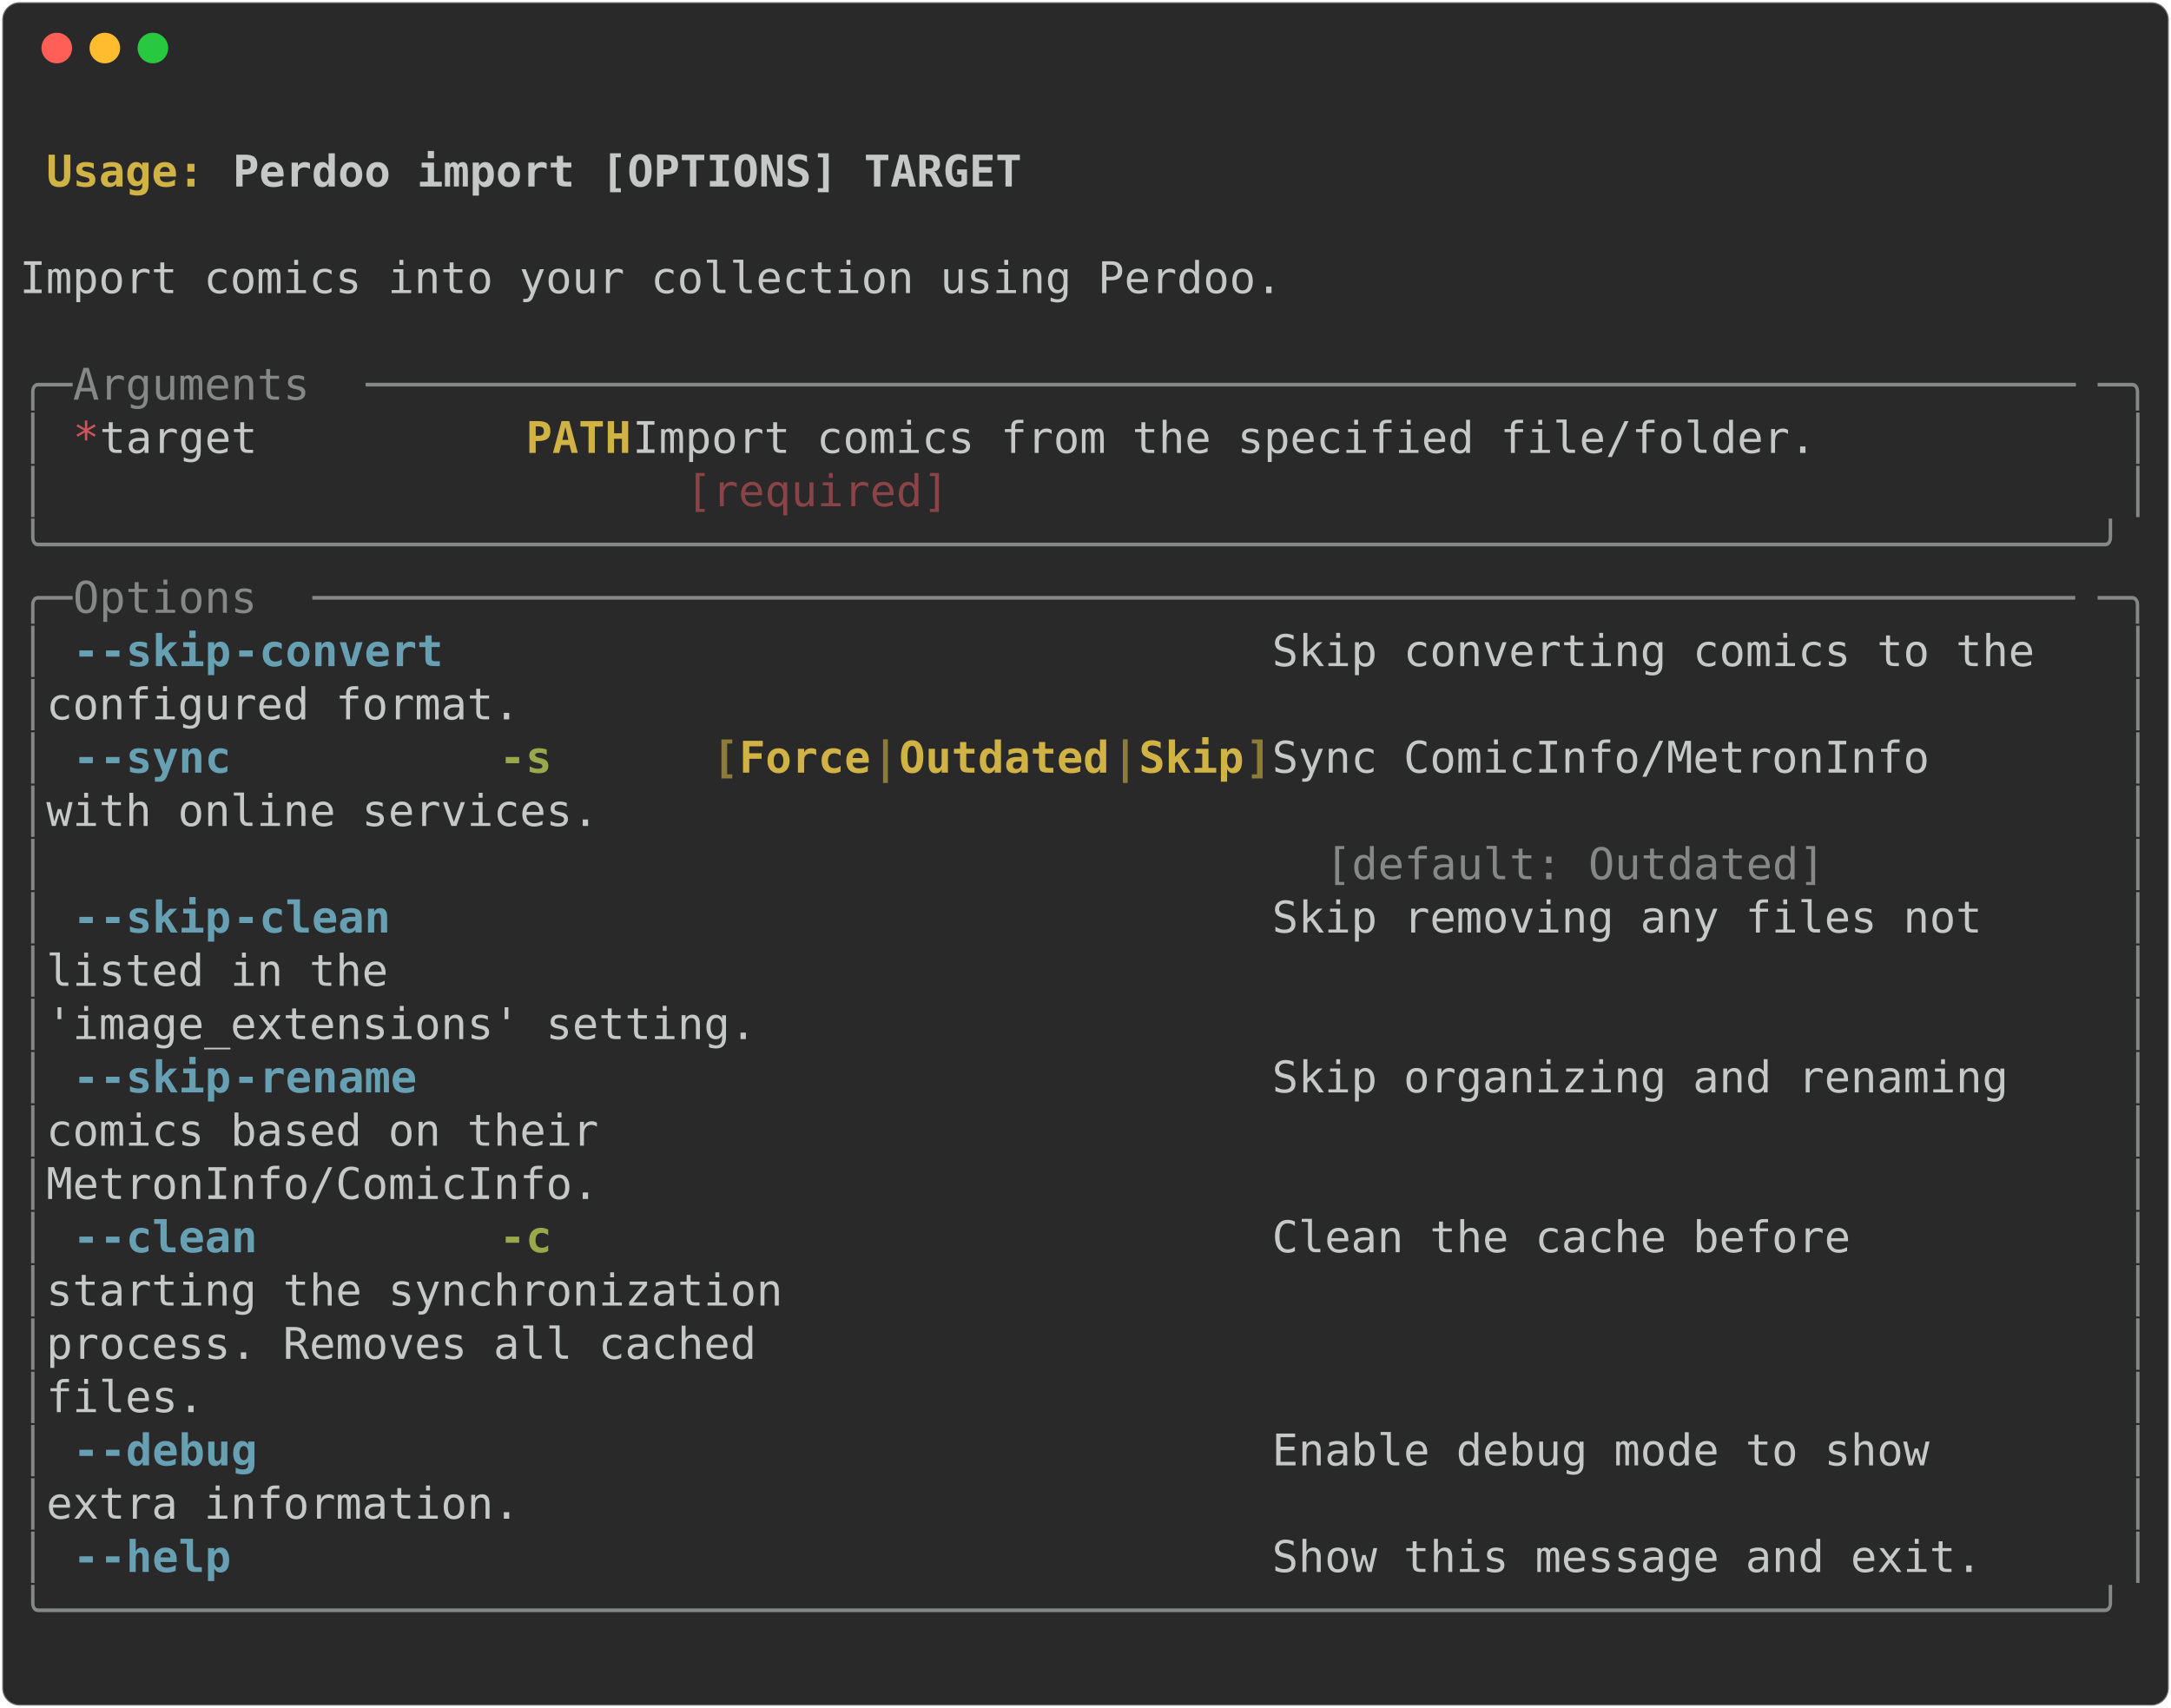
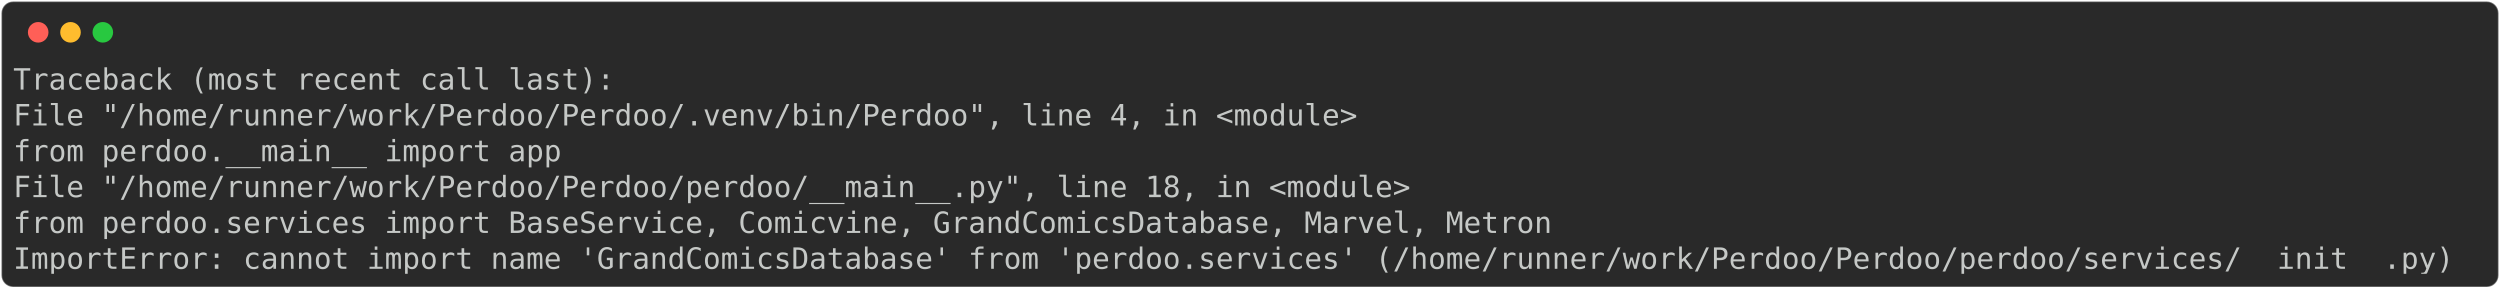
- <svg xmlns="http://www.w3.org/2000/svg" class="rich-terminal" viewBox="0 0 994 782.0">
+ <svg xmlns="http://www.w3.org/2000/svg" class="rich-terminal" viewBox="0 0 1702 196.4">
  <style>

    @font-face {
        font-family: "Fira Code";
        src: local("FiraCode-Regular"),
                url("https://cdnjs.cloudflare.com/ajax/libs/firacode/6.2.0/woff2/FiraCode-Regular.woff2") format("woff2"),
                url("https://cdnjs.cloudflare.com/ajax/libs/firacode/6.2.0/woff/FiraCode-Regular.woff") format("woff");
        font-style: normal;
        font-weight: 400;
    }
    @font-face {
        font-family: "Fira Code";
        src: local("FiraCode-Bold"),
                url("https://cdnjs.cloudflare.com/ajax/libs/firacode/6.2.0/woff2/FiraCode-Bold.woff2") format("woff2"),
                url("https://cdnjs.cloudflare.com/ajax/libs/firacode/6.2.0/woff/FiraCode-Bold.woff") format("woff");
        font-style: bold;
        font-weight: 700;
    }

-     .terminal-3577717823-matrix {
+     .terminal-4140945505-matrix {
        font-family: Fira Code, monospace;
        font-size: 20px;
        line-height: 24.4px;
        font-variant-east-asian: full-width;
    }

-     .terminal-3577717823-title {
+     .terminal-4140945505-title {
        font-size: 18px;
        font-weight: bold;
        font-family: arial;
    }

-     .terminal-3577717823-r1 { fill: #c5c8c6;font-weight: bold }
- .terminal-3577717823-r2 { fill: #c5c8c6 }
- .terminal-3577717823-r3 { fill: #d0b344;font-weight: bold }
- .terminal-3577717823-r4 { fill: #868887 }
- .terminal-3577717823-r5 { fill: #cc555a }
- .terminal-3577717823-r6 { fill: #8a4346 }
- .terminal-3577717823-r7 { fill: #68a0b3;font-weight: bold }
- .terminal-3577717823-r8 { fill: #98a84b;font-weight: bold }
- .terminal-3577717823-r9 { fill: #8d7b39;font-weight: bold }
+     .terminal-4140945505-r1 { fill: #c5c8c6 }
    </style>
  <defs>
-     <clipPath id="terminal-3577717823-clip-terminal">
-       <rect x="0" y="0" width="975.0" height="731.0" />
+     <clipPath id="terminal-4140945505-clip-terminal">
+       <rect x="0" y="0" width="1682.6" height="145.4" />
    </clipPath>
-     <clipPath id="terminal-3577717823-line-0">
-       <rect x="0" y="1.5" width="976" height="24.65" />
+     <clipPath id="terminal-4140945505-line-0">
+       <rect x="0" y="1.5" width="1683.6" height="24.65" />
    </clipPath>
-     <clipPath id="terminal-3577717823-line-1">
-       <rect x="0" y="25.9" width="976" height="24.65" />
+     <clipPath id="terminal-4140945505-line-1">
+       <rect x="0" y="25.9" width="1683.6" height="24.65" />
    </clipPath>
-     <clipPath id="terminal-3577717823-line-2">
-       <rect x="0" y="50.3" width="976" height="24.65" />
+     <clipPath id="terminal-4140945505-line-2">
+       <rect x="0" y="50.3" width="1683.6" height="24.65" />
    </clipPath>
-     <clipPath id="terminal-3577717823-line-3">
-       <rect x="0" y="74.7" width="976" height="24.65" />
+     <clipPath id="terminal-4140945505-line-3">
+       <rect x="0" y="74.7" width="1683.6" height="24.65" />
    </clipPath>
-     <clipPath id="terminal-3577717823-line-4">
-       <rect x="0" y="99.1" width="976" height="24.65" />
-     </clipPath>
-     <clipPath id="terminal-3577717823-line-5">
-       <rect x="0" y="123.5" width="976" height="24.65" />
-     </clipPath>
-     <clipPath id="terminal-3577717823-line-6">
-       <rect x="0" y="147.9" width="976" height="24.65" />
-     </clipPath>
-     <clipPath id="terminal-3577717823-line-7">
-       <rect x="0" y="172.3" width="976" height="24.65" />
-     </clipPath>
-     <clipPath id="terminal-3577717823-line-8">
-       <rect x="0" y="196.7" width="976" height="24.65" />
-     </clipPath>
-     <clipPath id="terminal-3577717823-line-9">
-       <rect x="0" y="221.1" width="976" height="24.65" />
-     </clipPath>
-     <clipPath id="terminal-3577717823-line-10">
-       <rect x="0" y="245.5" width="976" height="24.65" />
-     </clipPath>
-     <clipPath id="terminal-3577717823-line-11">
-       <rect x="0" y="269.9" width="976" height="24.65" />
-     </clipPath>
-     <clipPath id="terminal-3577717823-line-12">
-       <rect x="0" y="294.3" width="976" height="24.65" />
-     </clipPath>
-     <clipPath id="terminal-3577717823-line-13">
-       <rect x="0" y="318.7" width="976" height="24.65" />
-     </clipPath>
-     <clipPath id="terminal-3577717823-line-14">
-       <rect x="0" y="343.1" width="976" height="24.65" />
-     </clipPath>
-     <clipPath id="terminal-3577717823-line-15">
-       <rect x="0" y="367.5" width="976" height="24.65" />
-     </clipPath>
-     <clipPath id="terminal-3577717823-line-16">
-       <rect x="0" y="391.9" width="976" height="24.65" />
-     </clipPath>
-     <clipPath id="terminal-3577717823-line-17">
-       <rect x="0" y="416.3" width="976" height="24.65" />
-     </clipPath>
-     <clipPath id="terminal-3577717823-line-18">
-       <rect x="0" y="440.7" width="976" height="24.65" />
-     </clipPath>
-     <clipPath id="terminal-3577717823-line-19">
-       <rect x="0" y="465.1" width="976" height="24.65" />
-     </clipPath>
-     <clipPath id="terminal-3577717823-line-20">
-       <rect x="0" y="489.5" width="976" height="24.65" />
-     </clipPath>
-     <clipPath id="terminal-3577717823-line-21">
-       <rect x="0" y="513.9" width="976" height="24.65" />
-     </clipPath>
-     <clipPath id="terminal-3577717823-line-22">
-       <rect x="0" y="538.3" width="976" height="24.65" />
-     </clipPath>
-     <clipPath id="terminal-3577717823-line-23">
-       <rect x="0" y="562.7" width="976" height="24.65" />
-     </clipPath>
-     <clipPath id="terminal-3577717823-line-24">
-       <rect x="0" y="587.1" width="976" height="24.65" />
-     </clipPath>
-     <clipPath id="terminal-3577717823-line-25">
-       <rect x="0" y="611.5" width="976" height="24.65" />
-     </clipPath>
-     <clipPath id="terminal-3577717823-line-26">
-       <rect x="0" y="635.9" width="976" height="24.65" />
-     </clipPath>
-     <clipPath id="terminal-3577717823-line-27">
-       <rect x="0" y="660.3" width="976" height="24.65" />
-     </clipPath>
-     <clipPath id="terminal-3577717823-line-28">
-       <rect x="0" y="684.7" width="976" height="24.65" />
+     <clipPath id="terminal-4140945505-line-4">
+       <rect x="0" y="99.1" width="1683.6" height="24.65" />
    </clipPath>
  </defs>
-   <rect fill="#292929" stroke="rgba(255,255,255,0.35)" stroke-width="1" x="1" y="1" width="992" height="780" rx="8" />
+   <rect fill="#292929" stroke="rgba(255,255,255,0.35)" stroke-width="1" x="1" y="1" width="1700" height="194.4" rx="8" />
  <g transform="translate(26,22)">
    <circle cx="0" cy="0" r="7" fill="#ff5f57" />
    <circle cx="22" cy="0" r="7" fill="#febc2e" />
    <circle cx="44" cy="0" r="7" fill="#28c840" />
  </g>
-   <g transform="translate(9, 41)" clip-path="url(#terminal-3577717823-clip-terminal)">
-     <g class="terminal-3577717823-matrix">
-       <text class="terminal-3577717823-r2" x="976" y="20" textLength="12.2" clip-path="url(#terminal-3577717823-line-0)">
+   <g transform="translate(9, 41)" clip-path="url(#terminal-4140945505-clip-terminal)">
+     <g class="terminal-4140945505-matrix">
+       <text class="terminal-4140945505-r1" x="0" y="20" textLength="414.8" clip-path="url(#terminal-4140945505-line-0)">Traceback (most recent call last):</text>
+       <text class="terminal-4140945505-r1" x="1683.6" y="20" textLength="12.2" clip-path="url(#terminal-4140945505-line-0)">
</text>
-       <text class="terminal-3577717823-r3" x="12.2" y="44.4" textLength="85.4" clip-path="url(#terminal-3577717823-line-1)">Usage: </text>
-       <text class="terminal-3577717823-r1" x="97.6" y="44.4" textLength="366" clip-path="url(#terminal-3577717823-line-1)">Perdoo import [OPTIONS] TARGET</text>
-       <text class="terminal-3577717823-r2" x="976" y="44.4" textLength="12.2" clip-path="url(#terminal-3577717823-line-1)">
+       <text class="terminal-4140945505-r1" x="0" y="44.4" textLength="951.6" clip-path="url(#terminal-4140945505-line-1)">  File "/home/runner/work/Perdoo/Perdoo/.venv/bin/Perdoo", line 4, in &lt;module&gt;</text>
+       <text class="terminal-4140945505-r1" x="1683.6" y="44.4" textLength="12.2" clip-path="url(#terminal-4140945505-line-1)">
</text>
-       <text class="terminal-3577717823-r2" x="976" y="68.8" textLength="12.2" clip-path="url(#terminal-3577717823-line-2)">
+       <text class="terminal-4140945505-r1" x="0" y="68.8" textLength="427" clip-path="url(#terminal-4140945505-line-2)">    from perdoo.__main__ import app</text>
+       <text class="terminal-4140945505-r1" x="1683.6" y="68.8" textLength="12.2" clip-path="url(#terminal-4140945505-line-2)">
</text>
-       <text class="terminal-3577717823-r2" x="0" y="93.2" textLength="976" clip-path="url(#terminal-3577717823-line-3)"> Import comics into your collection using Perdoo.                               </text>
-       <text class="terminal-3577717823-r2" x="976" y="93.2" textLength="12.2" clip-path="url(#terminal-3577717823-line-3)">
+       <text class="terminal-4140945505-r1" x="0" y="93.2" textLength="988.2" clip-path="url(#terminal-4140945505-line-3)">  File "/home/runner/work/Perdoo/Perdoo/perdoo/__main__.py", line 18, in &lt;module&gt;</text>
+       <text class="terminal-4140945505-r1" x="1683.6" y="93.2" textLength="12.2" clip-path="url(#terminal-4140945505-line-3)">
</text>
-       <text class="terminal-3577717823-r2" x="976" y="117.6" textLength="12.2" clip-path="url(#terminal-3577717823-line-4)">
+       <text class="terminal-4140945505-r1" x="0" y="117.6" textLength="1110.2" clip-path="url(#terminal-4140945505-line-4)">    from perdoo.services import BaseService, Comicvine, GrandComicsDatabase, Marvel, Metron</text>
+       <text class="terminal-4140945505-r1" x="1683.6" y="117.6" textLength="12.2" clip-path="url(#terminal-4140945505-line-4)">
</text>
-       <text class="terminal-3577717823-r4" x="0" y="142" textLength="24.4" clip-path="url(#terminal-3577717823-line-5)">╭─</text>
-       <text class="terminal-3577717823-r4" x="24.4" y="142" textLength="134.2" clip-path="url(#terminal-3577717823-line-5)"> Arguments </text>
-       <text class="terminal-3577717823-r4" x="158.6" y="142" textLength="793" clip-path="url(#terminal-3577717823-line-5)">─────────────────────────────────────────────────────────────────</text>
-       <text class="terminal-3577717823-r4" x="951.6" y="142" textLength="24.4" clip-path="url(#terminal-3577717823-line-5)">─╮</text>
-       <text class="terminal-3577717823-r2" x="976" y="142" textLength="12.2" clip-path="url(#terminal-3577717823-line-5)">
- </text>
-       <text class="terminal-3577717823-r4" x="0" y="166.4" textLength="12.2" clip-path="url(#terminal-3577717823-line-6)">│</text>
-       <text class="terminal-3577717823-r5" x="24.4" y="166.4" textLength="12.2" clip-path="url(#terminal-3577717823-line-6)">*</text>
-       <text class="terminal-3577717823-r2" x="36.6" y="166.4" textLength="195.2" clip-path="url(#terminal-3577717823-line-6)">    target      </text>
-       <text class="terminal-3577717823-r3" x="231.8" y="166.4" textLength="48.8" clip-path="url(#terminal-3577717823-line-6)">PATH</text>
-       <text class="terminal-3577717823-r2" x="280.6" y="166.4" textLength="683.2" clip-path="url(#terminal-3577717823-line-6)">  Import comics from the specified file/folder.         </text>
-       <text class="terminal-3577717823-r4" x="963.8" y="166.4" textLength="12.2" clip-path="url(#terminal-3577717823-line-6)">│</text>
-       <text class="terminal-3577717823-r2" x="976" y="166.4" textLength="12.2" clip-path="url(#terminal-3577717823-line-6)">
- </text>
-       <text class="terminal-3577717823-r4" x="0" y="190.8" textLength="12.2" clip-path="url(#terminal-3577717823-line-7)">│</text>
-       <text class="terminal-3577717823-r6" x="305" y="190.8" textLength="549" clip-path="url(#terminal-3577717823-line-7)">[required]                                   </text>
-       <text class="terminal-3577717823-r4" x="963.8" y="190.8" textLength="12.2" clip-path="url(#terminal-3577717823-line-7)">│</text>
-       <text class="terminal-3577717823-r2" x="976" y="190.8" textLength="12.2" clip-path="url(#terminal-3577717823-line-7)">
- </text>
-       <text class="terminal-3577717823-r4" x="0" y="215.2" textLength="976" clip-path="url(#terminal-3577717823-line-8)">╰──────────────────────────────────────────────────────────────────────────────╯</text>
-       <text class="terminal-3577717823-r2" x="976" y="215.2" textLength="12.2" clip-path="url(#terminal-3577717823-line-8)">
- </text>
-       <text class="terminal-3577717823-r4" x="0" y="239.6" textLength="24.4" clip-path="url(#terminal-3577717823-line-9)">╭─</text>
-       <text class="terminal-3577717823-r4" x="24.4" y="239.6" textLength="109.8" clip-path="url(#terminal-3577717823-line-9)"> Options </text>
-       <text class="terminal-3577717823-r4" x="134.2" y="239.6" textLength="817.4" clip-path="url(#terminal-3577717823-line-9)">───────────────────────────────────────────────────────────────────</text>
-       <text class="terminal-3577717823-r4" x="951.6" y="239.6" textLength="24.4" clip-path="url(#terminal-3577717823-line-9)">─╮</text>
-       <text class="terminal-3577717823-r2" x="976" y="239.6" textLength="12.2" clip-path="url(#terminal-3577717823-line-9)">
- </text>
-       <text class="terminal-3577717823-r4" x="0" y="264" textLength="12.2" clip-path="url(#terminal-3577717823-line-10)">│</text>
-       <text class="terminal-3577717823-r7" x="24.4" y="264" textLength="12.2" clip-path="url(#terminal-3577717823-line-10)">-</text>
-       <text class="terminal-3577717823-r7" x="36.6" y="264" textLength="61" clip-path="url(#terminal-3577717823-line-10)">-skip</text>
-       <text class="terminal-3577717823-r7" x="97.6" y="264" textLength="97.6" clip-path="url(#terminal-3577717823-line-10)">-convert</text>
-       <text class="terminal-3577717823-r2" x="573.4" y="264" textLength="390.4" clip-path="url(#terminal-3577717823-line-10)">  Skip converting comics to the </text>
-       <text class="terminal-3577717823-r4" x="963.8" y="264" textLength="12.2" clip-path="url(#terminal-3577717823-line-10)">│</text>
-       <text class="terminal-3577717823-r2" x="976" y="264" textLength="12.2" clip-path="url(#terminal-3577717823-line-10)">
- </text>
-       <text class="terminal-3577717823-r4" x="0" y="288.4" textLength="12.2" clip-path="url(#terminal-3577717823-line-11)">│</text>
-       <text class="terminal-3577717823-r2" x="12.2" y="288.4" textLength="951.6" clip-path="url(#terminal-3577717823-line-11)">                                                configured format.            </text>
-       <text class="terminal-3577717823-r4" x="963.8" y="288.4" textLength="12.2" clip-path="url(#terminal-3577717823-line-11)">│</text>
-       <text class="terminal-3577717823-r2" x="976" y="288.4" textLength="12.2" clip-path="url(#terminal-3577717823-line-11)">
- </text>
-       <text class="terminal-3577717823-r4" x="0" y="312.8" textLength="12.2" clip-path="url(#terminal-3577717823-line-12)">│</text>
-       <text class="terminal-3577717823-r7" x="24.4" y="312.8" textLength="12.2" clip-path="url(#terminal-3577717823-line-12)">-</text>
-       <text class="terminal-3577717823-r7" x="36.6" y="312.8" textLength="61" clip-path="url(#terminal-3577717823-line-12)">-sync</text>
-       <text class="terminal-3577717823-r8" x="219.6" y="312.8" textLength="24.4" clip-path="url(#terminal-3577717823-line-12)">-s</text>
-       <text class="terminal-3577717823-r9" x="317.2" y="312.8" textLength="12.2" clip-path="url(#terminal-3577717823-line-12)">[</text>
-       <text class="terminal-3577717823-r3" x="329.4" y="312.8" textLength="61" clip-path="url(#terminal-3577717823-line-12)">Force</text>
-       <text class="terminal-3577717823-r9" x="390.4" y="312.8" textLength="12.2" clip-path="url(#terminal-3577717823-line-12)">|</text>
-       <text class="terminal-3577717823-r3" x="402.6" y="312.8" textLength="97.6" clip-path="url(#terminal-3577717823-line-12)">Outdated</text>
-       <text class="terminal-3577717823-r9" x="500.2" y="312.8" textLength="12.2" clip-path="url(#terminal-3577717823-line-12)">|</text>
-       <text class="terminal-3577717823-r3" x="512.4" y="312.8" textLength="48.8" clip-path="url(#terminal-3577717823-line-12)">Skip</text>
-       <text class="terminal-3577717823-r9" x="561.2" y="312.8" textLength="12.2" clip-path="url(#terminal-3577717823-line-12)">]</text>
-       <text class="terminal-3577717823-r2" x="573.4" y="312.8" textLength="390.4" clip-path="url(#terminal-3577717823-line-12)">  Sync ComicInfo/MetronInfo     </text>
-       <text class="terminal-3577717823-r4" x="963.8" y="312.8" textLength="12.2" clip-path="url(#terminal-3577717823-line-12)">│</text>
-       <text class="terminal-3577717823-r2" x="976" y="312.8" textLength="12.2" clip-path="url(#terminal-3577717823-line-12)">
- </text>
-       <text class="terminal-3577717823-r4" x="0" y="337.2" textLength="12.2" clip-path="url(#terminal-3577717823-line-13)">│</text>
-       <text class="terminal-3577717823-r2" x="12.2" y="337.2" textLength="951.6" clip-path="url(#terminal-3577717823-line-13)">                                                with online services.         </text>
-       <text class="terminal-3577717823-r4" x="963.8" y="337.2" textLength="12.2" clip-path="url(#terminal-3577717823-line-13)">│</text>
-       <text class="terminal-3577717823-r2" x="976" y="337.2" textLength="12.2" clip-path="url(#terminal-3577717823-line-13)">
- </text>
-       <text class="terminal-3577717823-r4" x="0" y="361.6" textLength="12.2" clip-path="url(#terminal-3577717823-line-14)">│</text>
-       <text class="terminal-3577717823-r4" x="597.8" y="361.6" textLength="353.8" clip-path="url(#terminal-3577717823-line-14)">[default: Outdated]          </text>
-       <text class="terminal-3577717823-r4" x="963.8" y="361.6" textLength="12.2" clip-path="url(#terminal-3577717823-line-14)">│</text>
-       <text class="terminal-3577717823-r2" x="976" y="361.6" textLength="12.2" clip-path="url(#terminal-3577717823-line-14)">
- </text>
-       <text class="terminal-3577717823-r4" x="0" y="386" textLength="12.2" clip-path="url(#terminal-3577717823-line-15)">│</text>
-       <text class="terminal-3577717823-r7" x="24.4" y="386" textLength="12.2" clip-path="url(#terminal-3577717823-line-15)">-</text>
-       <text class="terminal-3577717823-r7" x="36.6" y="386" textLength="61" clip-path="url(#terminal-3577717823-line-15)">-skip</text>
-       <text class="terminal-3577717823-r7" x="97.6" y="386" textLength="73.2" clip-path="url(#terminal-3577717823-line-15)">-clean</text>
-       <text class="terminal-3577717823-r2" x="573.4" y="386" textLength="390.4" clip-path="url(#terminal-3577717823-line-15)">  Skip removing any files not   </text>
-       <text class="terminal-3577717823-r4" x="963.8" y="386" textLength="12.2" clip-path="url(#terminal-3577717823-line-15)">│</text>
-       <text class="terminal-3577717823-r2" x="976" y="386" textLength="12.2" clip-path="url(#terminal-3577717823-line-15)">
- </text>
-       <text class="terminal-3577717823-r4" x="0" y="410.4" textLength="12.2" clip-path="url(#terminal-3577717823-line-16)">│</text>
-       <text class="terminal-3577717823-r2" x="12.2" y="410.4" textLength="951.6" clip-path="url(#terminal-3577717823-line-16)">                                                listed in the                 </text>
-       <text class="terminal-3577717823-r4" x="963.8" y="410.4" textLength="12.2" clip-path="url(#terminal-3577717823-line-16)">│</text>
-       <text class="terminal-3577717823-r2" x="976" y="410.4" textLength="12.2" clip-path="url(#terminal-3577717823-line-16)">
- </text>
-       <text class="terminal-3577717823-r4" x="0" y="434.8" textLength="12.2" clip-path="url(#terminal-3577717823-line-17)">│</text>
-       <text class="terminal-3577717823-r2" x="12.2" y="434.8" textLength="951.6" clip-path="url(#terminal-3577717823-line-17)">                                                'image_extensions' setting.   </text>
-       <text class="terminal-3577717823-r4" x="963.8" y="434.8" textLength="12.2" clip-path="url(#terminal-3577717823-line-17)">│</text>
-       <text class="terminal-3577717823-r2" x="976" y="434.8" textLength="12.2" clip-path="url(#terminal-3577717823-line-17)">
- </text>
-       <text class="terminal-3577717823-r4" x="0" y="459.2" textLength="12.2" clip-path="url(#terminal-3577717823-line-18)">│</text>
-       <text class="terminal-3577717823-r7" x="24.4" y="459.2" textLength="12.2" clip-path="url(#terminal-3577717823-line-18)">-</text>
-       <text class="terminal-3577717823-r7" x="36.6" y="459.2" textLength="61" clip-path="url(#terminal-3577717823-line-18)">-skip</text>
-       <text class="terminal-3577717823-r7" x="97.6" y="459.2" textLength="85.4" clip-path="url(#terminal-3577717823-line-18)">-rename</text>
-       <text class="terminal-3577717823-r2" x="573.4" y="459.2" textLength="390.4" clip-path="url(#terminal-3577717823-line-18)">  Skip organizing and renaming  </text>
-       <text class="terminal-3577717823-r4" x="963.8" y="459.2" textLength="12.2" clip-path="url(#terminal-3577717823-line-18)">│</text>
-       <text class="terminal-3577717823-r2" x="976" y="459.2" textLength="12.2" clip-path="url(#terminal-3577717823-line-18)">
- </text>
-       <text class="terminal-3577717823-r4" x="0" y="483.6" textLength="12.2" clip-path="url(#terminal-3577717823-line-19)">│</text>
-       <text class="terminal-3577717823-r2" x="12.2" y="483.6" textLength="951.6" clip-path="url(#terminal-3577717823-line-19)">                                                comics based on their         </text>
-       <text class="terminal-3577717823-r4" x="963.8" y="483.6" textLength="12.2" clip-path="url(#terminal-3577717823-line-19)">│</text>
-       <text class="terminal-3577717823-r2" x="976" y="483.6" textLength="12.2" clip-path="url(#terminal-3577717823-line-19)">
- </text>
-       <text class="terminal-3577717823-r4" x="0" y="508" textLength="12.2" clip-path="url(#terminal-3577717823-line-20)">│</text>
-       <text class="terminal-3577717823-r2" x="12.2" y="508" textLength="951.6" clip-path="url(#terminal-3577717823-line-20)">                                                MetronInfo/ComicInfo.         </text>
-       <text class="terminal-3577717823-r4" x="963.8" y="508" textLength="12.2" clip-path="url(#terminal-3577717823-line-20)">│</text>
-       <text class="terminal-3577717823-r2" x="976" y="508" textLength="12.2" clip-path="url(#terminal-3577717823-line-20)">
- </text>
-       <text class="terminal-3577717823-r4" x="0" y="532.4" textLength="12.2" clip-path="url(#terminal-3577717823-line-21)">│</text>
-       <text class="terminal-3577717823-r7" x="24.4" y="532.4" textLength="12.2" clip-path="url(#terminal-3577717823-line-21)">-</text>
-       <text class="terminal-3577717823-r7" x="36.6" y="532.4" textLength="73.2" clip-path="url(#terminal-3577717823-line-21)">-clean</text>
-       <text class="terminal-3577717823-r8" x="219.6" y="532.4" textLength="24.4" clip-path="url(#terminal-3577717823-line-21)">-c</text>
-       <text class="terminal-3577717823-r2" x="573.4" y="532.4" textLength="390.4" clip-path="url(#terminal-3577717823-line-21)">  Clean the cache before        </text>
-       <text class="terminal-3577717823-r4" x="963.8" y="532.4" textLength="12.2" clip-path="url(#terminal-3577717823-line-21)">│</text>
-       <text class="terminal-3577717823-r2" x="976" y="532.4" textLength="12.2" clip-path="url(#terminal-3577717823-line-21)">
- </text>
-       <text class="terminal-3577717823-r4" x="0" y="556.8" textLength="12.2" clip-path="url(#terminal-3577717823-line-22)">│</text>
-       <text class="terminal-3577717823-r2" x="12.2" y="556.8" textLength="951.6" clip-path="url(#terminal-3577717823-line-22)">                                                starting the synchronization  </text>
-       <text class="terminal-3577717823-r4" x="963.8" y="556.8" textLength="12.2" clip-path="url(#terminal-3577717823-line-22)">│</text>
-       <text class="terminal-3577717823-r2" x="976" y="556.8" textLength="12.2" clip-path="url(#terminal-3577717823-line-22)">
- </text>
-       <text class="terminal-3577717823-r4" x="0" y="581.2" textLength="12.2" clip-path="url(#terminal-3577717823-line-23)">│</text>
-       <text class="terminal-3577717823-r2" x="12.2" y="581.2" textLength="951.6" clip-path="url(#terminal-3577717823-line-23)">                                                process. Removes all cached   </text>
-       <text class="terminal-3577717823-r4" x="963.8" y="581.2" textLength="12.2" clip-path="url(#terminal-3577717823-line-23)">│</text>
-       <text class="terminal-3577717823-r2" x="976" y="581.2" textLength="12.2" clip-path="url(#terminal-3577717823-line-23)">
- </text>
-       <text class="terminal-3577717823-r4" x="0" y="605.6" textLength="12.2" clip-path="url(#terminal-3577717823-line-24)">│</text>
-       <text class="terminal-3577717823-r2" x="12.2" y="605.6" textLength="951.6" clip-path="url(#terminal-3577717823-line-24)">                                                files.                        </text>
-       <text class="terminal-3577717823-r4" x="963.8" y="605.6" textLength="12.2" clip-path="url(#terminal-3577717823-line-24)">│</text>
-       <text class="terminal-3577717823-r2" x="976" y="605.6" textLength="12.2" clip-path="url(#terminal-3577717823-line-24)">
- </text>
-       <text class="terminal-3577717823-r4" x="0" y="630" textLength="12.2" clip-path="url(#terminal-3577717823-line-25)">│</text>
-       <text class="terminal-3577717823-r7" x="24.4" y="630" textLength="12.2" clip-path="url(#terminal-3577717823-line-25)">-</text>
-       <text class="terminal-3577717823-r7" x="36.6" y="630" textLength="73.2" clip-path="url(#terminal-3577717823-line-25)">-debug</text>
-       <text class="terminal-3577717823-r2" x="573.4" y="630" textLength="390.4" clip-path="url(#terminal-3577717823-line-25)">  Enable debug mode to show     </text>
-       <text class="terminal-3577717823-r4" x="963.8" y="630" textLength="12.2" clip-path="url(#terminal-3577717823-line-25)">│</text>
-       <text class="terminal-3577717823-r2" x="976" y="630" textLength="12.2" clip-path="url(#terminal-3577717823-line-25)">
- </text>
-       <text class="terminal-3577717823-r4" x="0" y="654.4" textLength="12.2" clip-path="url(#terminal-3577717823-line-26)">│</text>
-       <text class="terminal-3577717823-r2" x="12.2" y="654.4" textLength="951.6" clip-path="url(#terminal-3577717823-line-26)">                                                extra information.            </text>
-       <text class="terminal-3577717823-r4" x="963.8" y="654.4" textLength="12.2" clip-path="url(#terminal-3577717823-line-26)">│</text>
-       <text class="terminal-3577717823-r2" x="976" y="654.4" textLength="12.2" clip-path="url(#terminal-3577717823-line-26)">
- </text>
-       <text class="terminal-3577717823-r4" x="0" y="678.8" textLength="12.2" clip-path="url(#terminal-3577717823-line-27)">│</text>
-       <text class="terminal-3577717823-r7" x="24.4" y="678.8" textLength="12.2" clip-path="url(#terminal-3577717823-line-27)">-</text>
-       <text class="terminal-3577717823-r7" x="36.6" y="678.8" textLength="61" clip-path="url(#terminal-3577717823-line-27)">-help</text>
-       <text class="terminal-3577717823-r2" x="573.4" y="678.8" textLength="390.4" clip-path="url(#terminal-3577717823-line-27)">  Show this message and exit.   </text>
-       <text class="terminal-3577717823-r4" x="963.8" y="678.8" textLength="12.2" clip-path="url(#terminal-3577717823-line-27)">│</text>
-       <text class="terminal-3577717823-r2" x="976" y="678.8" textLength="12.2" clip-path="url(#terminal-3577717823-line-27)">
- </text>
-       <text class="terminal-3577717823-r4" x="0" y="703.2" textLength="976" clip-path="url(#terminal-3577717823-line-28)">╰──────────────────────────────────────────────────────────────────────────────╯</text>
-       <text class="terminal-3577717823-r2" x="976" y="703.2" textLength="12.2" clip-path="url(#terminal-3577717823-line-28)">
- </text>
-       <text class="terminal-3577717823-r2" x="976" y="727.6" textLength="12.2" clip-path="url(#terminal-3577717823-line-29)">
+       <text class="terminal-4140945505-r1" x="0" y="142" textLength="1683.6" clip-path="url(#terminal-4140945505-line-5)">ImportError: cannot import name 'GrandComicsDatabase' from 'perdoo.services' (/home/runner/work/Perdoo/Perdoo/perdoo/services/__init__.py)</text>
+       <text class="terminal-4140945505-r1" x="1683.6" y="142" textLength="12.2" clip-path="url(#terminal-4140945505-line-5)">
</text>
    </g>
  </g>
</svg>
